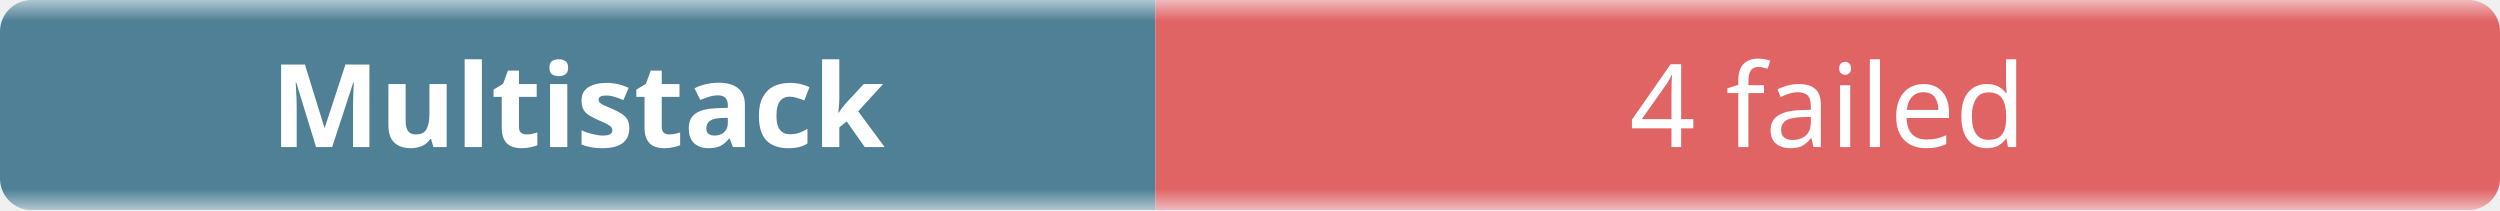
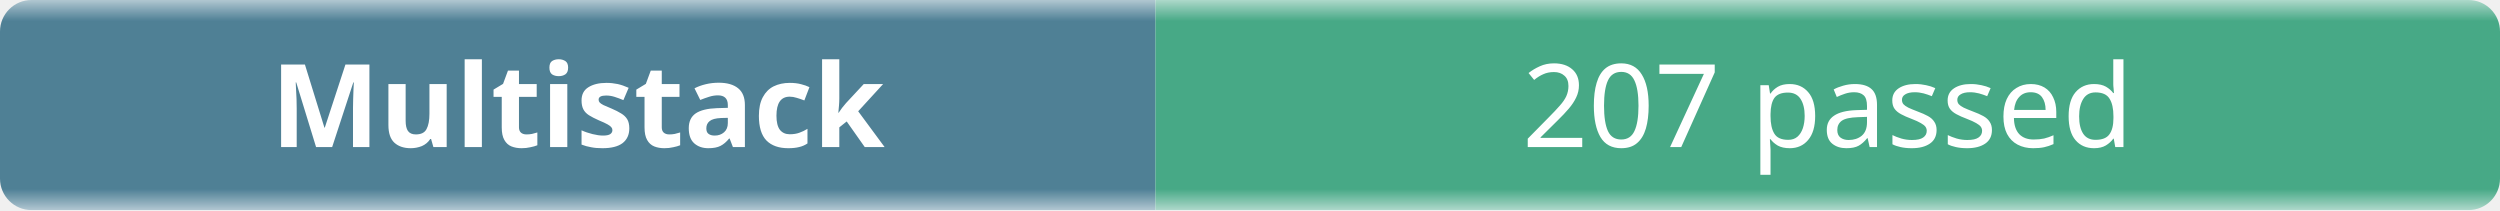
- <svg xmlns="http://www.w3.org/2000/svg" width="238" height="20" role="img" aria-label="Multistack: 4 failed">
+ <svg xmlns="http://www.w3.org/2000/svg" width="238" height="20" role="img" aria-label="Multistack: 207 passed">
  <linearGradient id="b" x2="0" y2="100%">
    <stop offset="0" stop-color="#f8fafc" stop-opacity=".7" />
    <stop offset=".1" stop-color="#eef2f7" stop-opacity=".3" />
    <stop offset=".9" stop-color="#eef2f7" stop-opacity=".3" />
    <stop offset="1" stop-color="#f8fafc" stop-opacity=".7" />
  </linearGradient>
  <mask id="m">
    <rect width="238" height="20" rx="3" fill="#fff" />
  </mask>
  <g mask="url(#m)">
    <rect width="110" height="20" fill="#0b4f6c" />
-     <rect x="110" width="128" height="20" fill="#dc2626" />
+     <rect x="110" width="128" height="20" fill="#008a56" />
    <rect width="238" height="20" fill="url(#b)" />
  </g>
  <g fill="#fff" text-anchor="middle" font-family="ui-sans-serif,system-ui,sans-serif" font-size="11">
    <text x="55" y="14" font-weight="600">Multistack</text>
-     <text x="174" y="14">4 failed</text>
+     <text x="174" y="14">207 passed</text>
  </g>
</svg>
